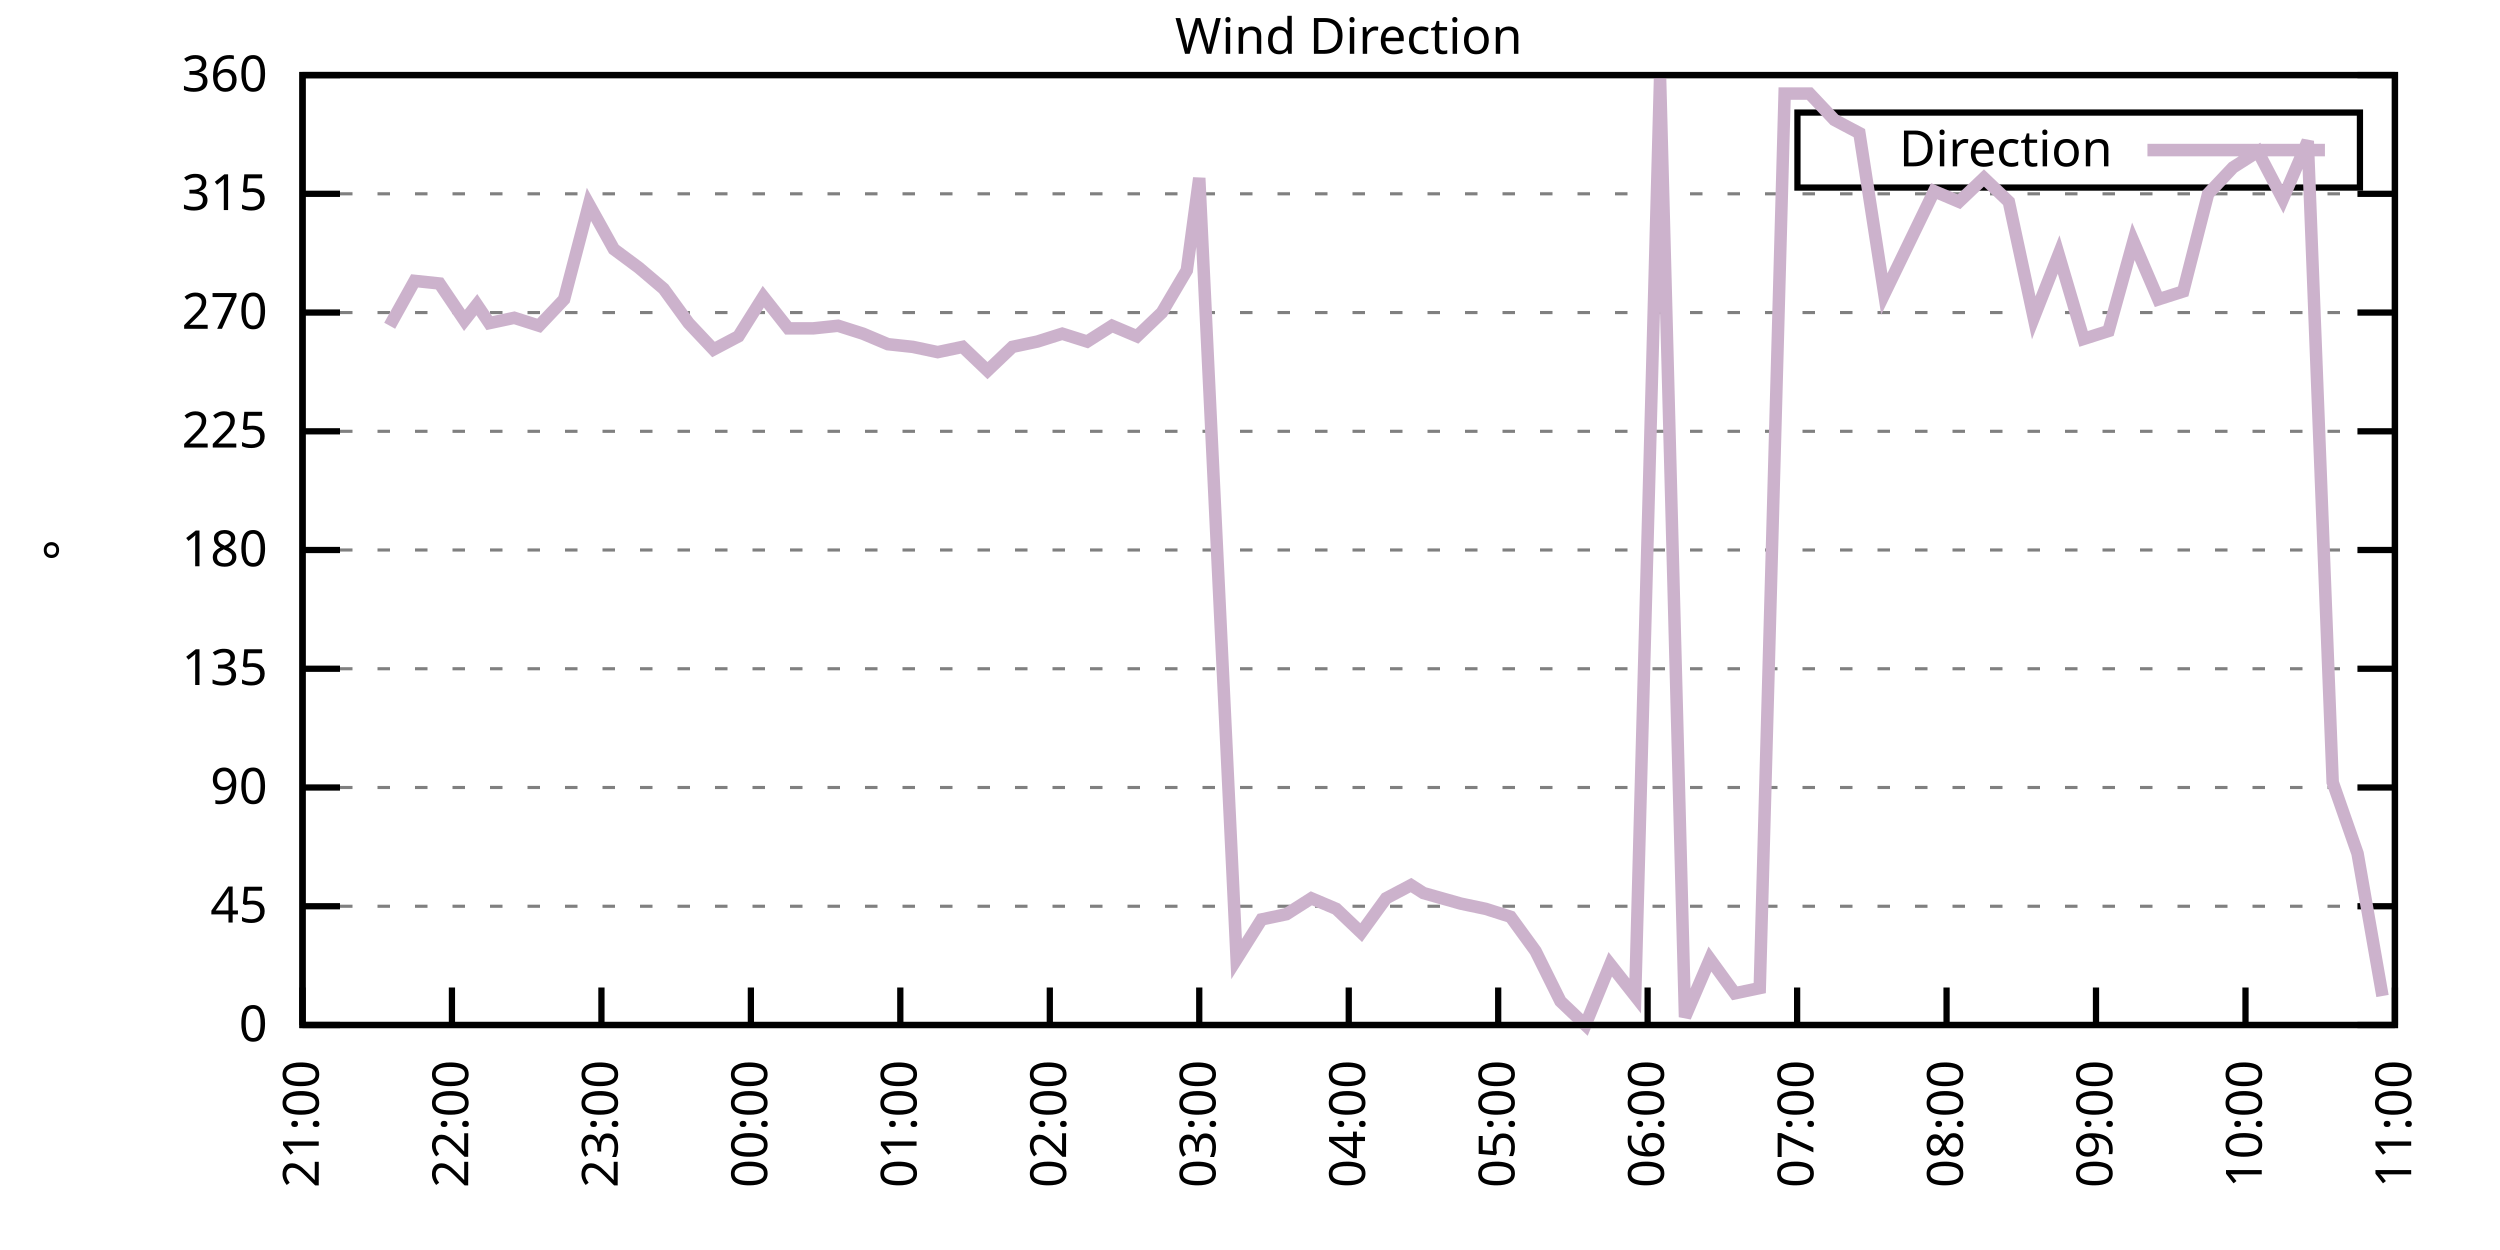
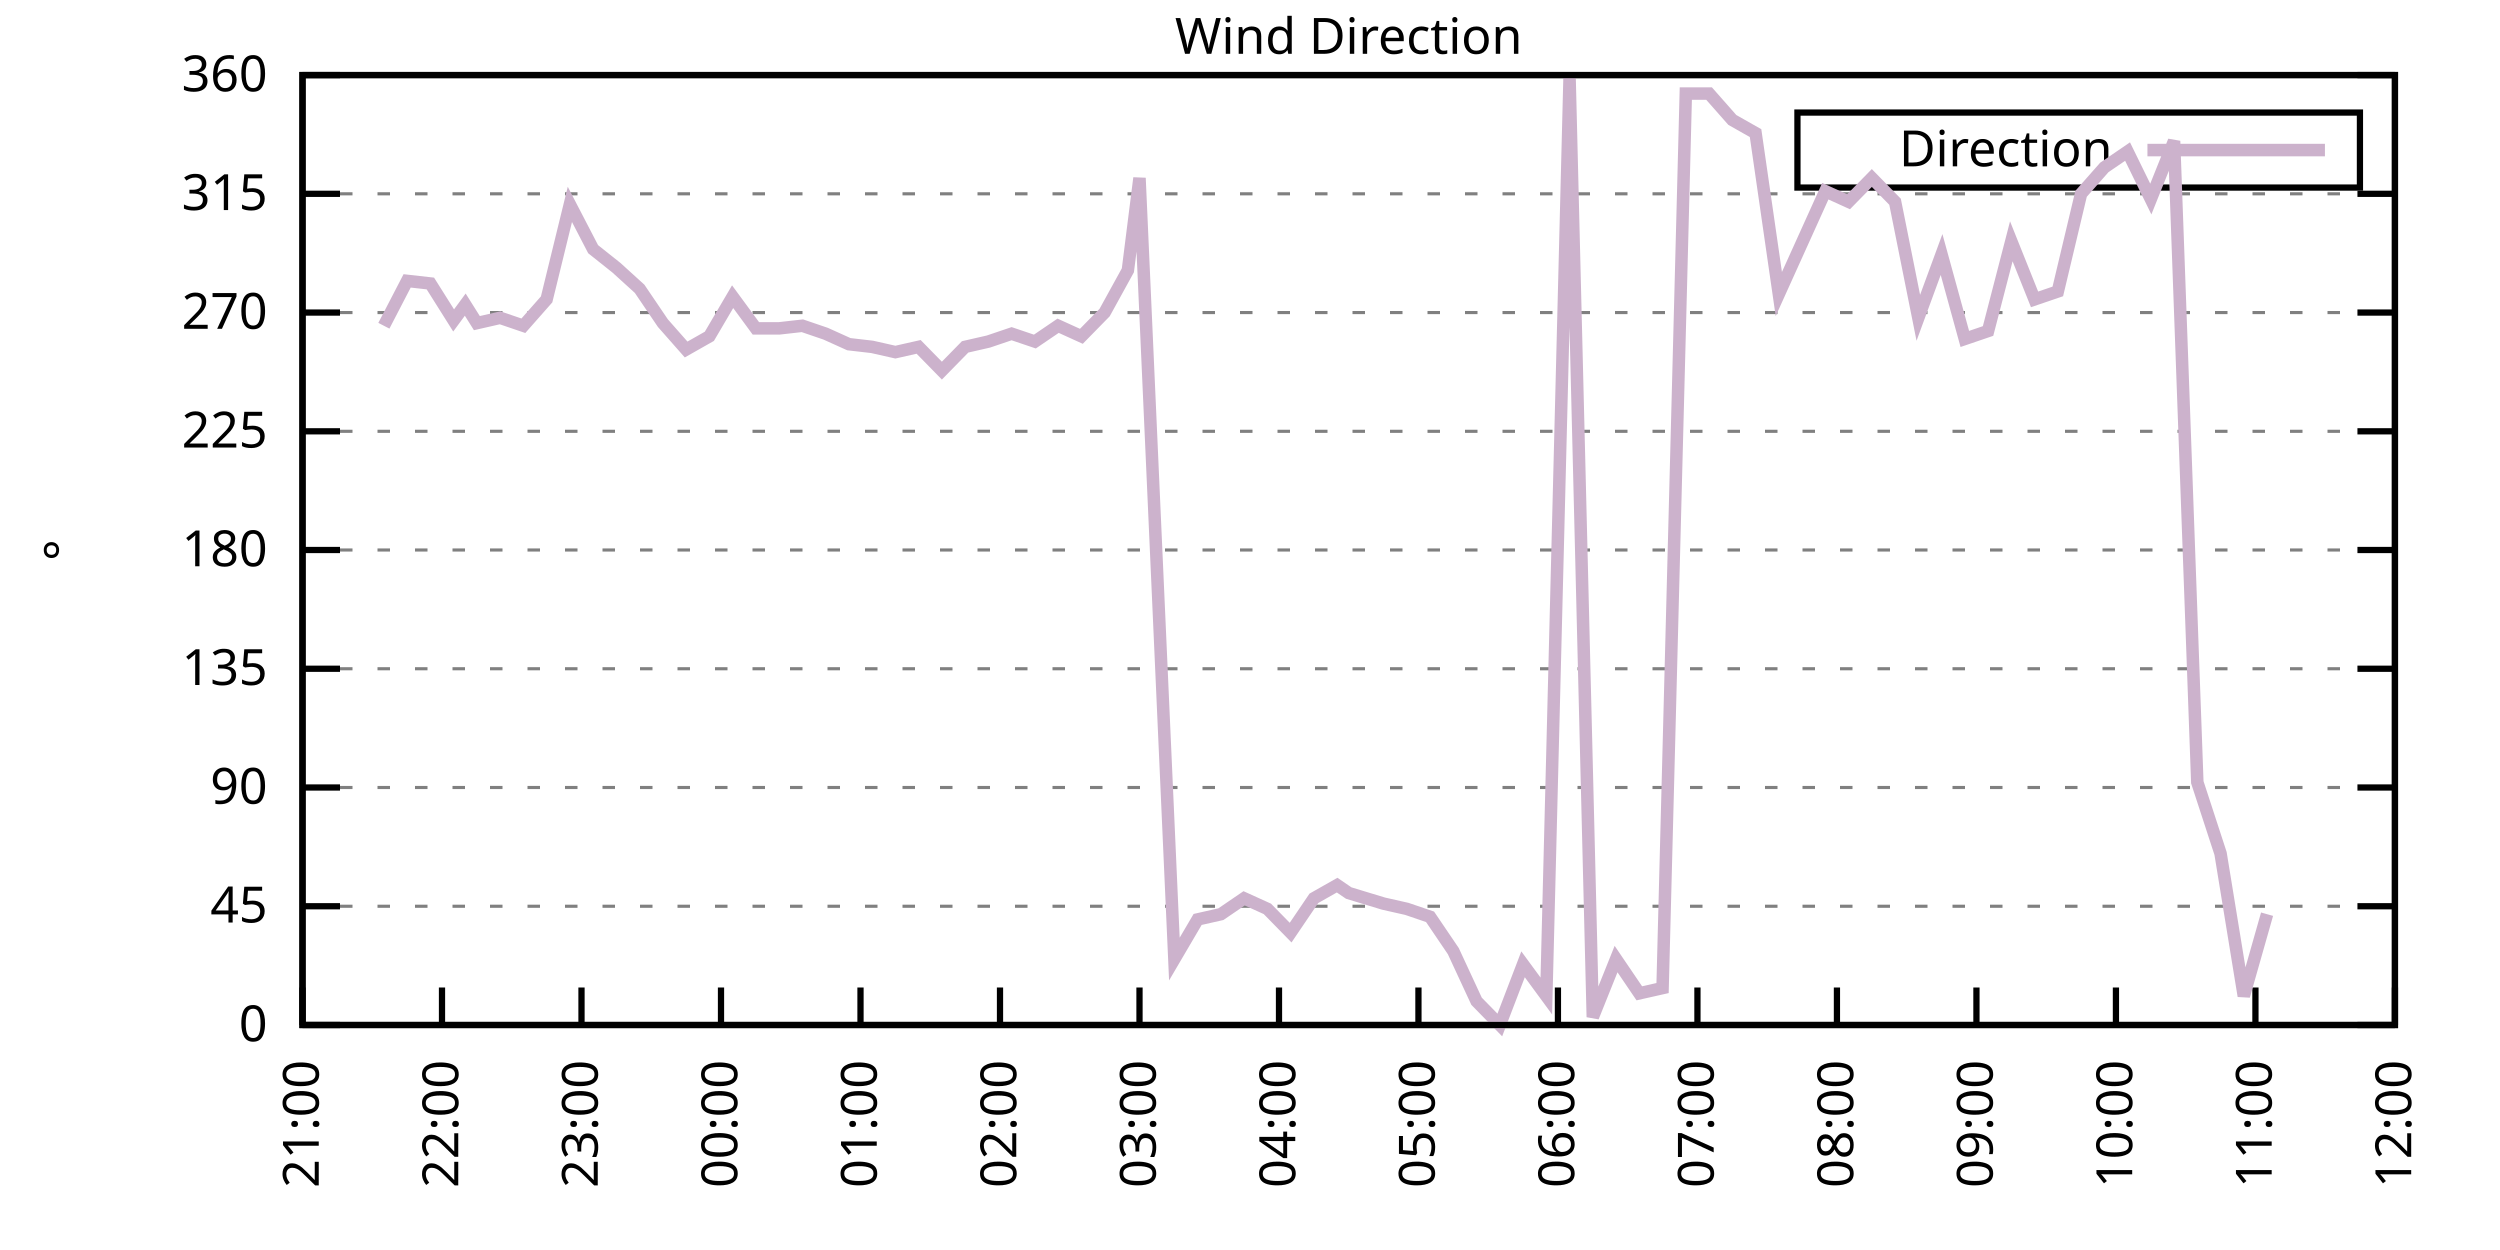
<svg xmlns="http://www.w3.org/2000/svg" xmlns:xlink="http://www.w3.org/1999/xlink" width="400" height="200" viewBox="0 0 400 200">
  <g id="gnuplot_canvas">
    <rect x="0" y="0" width="400" height="200" fill="none" />
    <defs>
      <circle id="gpDot" r="0.5" stroke-width="0.5" stroke="currentColor" />
      <path id="gpPt0" stroke-width="0.333" stroke="currentColor" d="M-1,0 h2 M0,-1 v2" />
      <path id="gpPt1" stroke-width="0.333" stroke="currentColor" d="M-1,-1 L1,1 M1,-1 L-1,1" />
      <path id="gpPt2" stroke-width="0.333" stroke="currentColor" d="M-1,0 L1,0 M0,-1 L0,1 M-1,-1 L1,1 M-1,1 L1,-1" />
      <rect id="gpPt3" stroke-width="0.333" stroke="currentColor" x="-1" y="-1" width="2" height="2" />
      <rect id="gpPt4" stroke-width="0.333" stroke="currentColor" fill="currentColor" x="-1" y="-1" width="2" height="2" />
      <circle id="gpPt5" stroke-width="0.333" stroke="currentColor" cx="0" cy="0" r="1" />
      <use xlink:href="#gpPt5" id="gpPt6" fill="currentColor" stroke="none" />
      <path id="gpPt7" stroke-width="0.333" stroke="currentColor" d="M0,-1.33 L-1.33,0.67 L1.33,0.67 z" />
      <use xlink:href="#gpPt7" id="gpPt8" fill="currentColor" stroke="none" />
      <use xlink:href="#gpPt7" id="gpPt9" stroke="currentColor" transform="rotate(180)" />
      <use xlink:href="#gpPt9" id="gpPt10" fill="currentColor" stroke="none" />
      <use xlink:href="#gpPt3" id="gpPt11" stroke="currentColor" transform="rotate(45)" />
      <use xlink:href="#gpPt11" id="gpPt12" fill="currentColor" stroke="none" />
      <path id="gpPt13" stroke-width="0.333" stroke="currentColor" d="M0,1.330 L1.265,0.411 L0.782,-1.067 L-0.782,-1.076 L-1.265,0.411 z" />
      <use xlink:href="#gpPt13" id="gpPt14" fill="currentColor" stroke="none" />
      <filter id="textbox" filterUnits="objectBoundingBox" x="0" y="0" height="1" width="1">
        <feFlood flood-color="white" flood-opacity="1" result="bgnd" />
        <feComposite in="SourceGraphic" in2="bgnd" operator="atop" />
      </filter>
      <filter id="greybox" filterUnits="objectBoundingBox" x="0" y="0" height="1" width="1">
        <feFlood flood-color="lightgrey" flood-opacity="1" result="grey" />
        <feComposite in="SourceGraphic" in2="grey" operator="atop" />
      </filter>
    </defs>
    <g fill="none" color="white" stroke="currentColor" stroke-width="1.00" stroke-linecap="butt" stroke-linejoin="miter">
</g>
    <g fill="none" color="black" stroke="currentColor" stroke-width="1.00" stroke-linecap="butt" stroke-linejoin="miter">
      <g stroke="none" shape-rendering="crispEdges">
        <polygon fill="rgb(255, 255, 255)" points="48.40,164.00 383.18,164.00 383.18,12.02 48.40,12.02 " />
      </g>
    </g>
    <g fill="none" color="black" stroke="currentColor" stroke-width="1.00" stroke-linecap="butt" stroke-linejoin="miter">
</g>
    <g fill="none" color="black" stroke="black" stroke-width="0.50" stroke-linecap="butt" stroke-linejoin="miter">
</g>
    <g fill="none" color="gray" stroke="currentColor" stroke-width="0.50" stroke-linecap="butt" stroke-linejoin="miter">
      <path stroke="gray" stroke-dasharray="2,4" class="gridline" d="M48.40,164.00 L383.19,164.00  " />
    </g>
    <g fill="none" color="gray" stroke="gray" stroke-width="1.00" stroke-linecap="butt" stroke-linejoin="miter">
</g>
    <g fill="none" color="black" stroke="currentColor" stroke-width="1.00" stroke-linecap="butt" stroke-linejoin="miter">
      <path stroke="black" d="M48.40,164.00 L54.40,164.00 M383.19,164.00 L377.19,164.00  " />
      <g transform="translate(42.80,166.60)" stroke="none" fill="black" font-family="Sans" font-size="8.00" text-anchor="end">
        <text>
          <tspan font-family="Sans"> 0</tspan>
        </text>
      </g>
    </g>
    <g fill="none" color="black" stroke="currentColor" stroke-width="1.00" stroke-linecap="butt" stroke-linejoin="miter">
</g>
    <g fill="none" color="black" stroke="black" stroke-width="0.50" stroke-linecap="butt" stroke-linejoin="miter">
</g>
    <g fill="none" color="gray" stroke="currentColor" stroke-width="0.50" stroke-linecap="butt" stroke-linejoin="miter">
      <path stroke="gray" stroke-dasharray="2,4" class="gridline" d="M48.40,145.00 L383.19,145.00  " />
    </g>
    <g fill="none" color="gray" stroke="gray" stroke-width="1.00" stroke-linecap="butt" stroke-linejoin="miter">
</g>
    <g fill="none" color="black" stroke="currentColor" stroke-width="1.00" stroke-linecap="butt" stroke-linejoin="miter">
      <path stroke="black" d="M48.40,145.00 L54.40,145.00 M383.19,145.00 L377.19,145.00  " />
      <g transform="translate(42.80,147.60)" stroke="none" fill="black" font-family="Sans" font-size="8.00" text-anchor="end">
        <text>
          <tspan font-family="Sans"> 45</tspan>
        </text>
      </g>
    </g>
    <g fill="none" color="black" stroke="currentColor" stroke-width="1.00" stroke-linecap="butt" stroke-linejoin="miter">
</g>
    <g fill="none" color="black" stroke="black" stroke-width="0.50" stroke-linecap="butt" stroke-linejoin="miter">
</g>
    <g fill="none" color="gray" stroke="currentColor" stroke-width="0.50" stroke-linecap="butt" stroke-linejoin="miter">
      <path stroke="gray" stroke-dasharray="2,4" class="gridline" d="M48.40,126.00 L383.19,126.00  " />
    </g>
    <g fill="none" color="gray" stroke="gray" stroke-width="1.00" stroke-linecap="butt" stroke-linejoin="miter">
</g>
    <g fill="none" color="black" stroke="currentColor" stroke-width="1.00" stroke-linecap="butt" stroke-linejoin="miter">
      <path stroke="black" d="M48.40,126.00 L54.40,126.00 M383.19,126.00 L377.19,126.00  " />
      <g transform="translate(42.80,128.60)" stroke="none" fill="black" font-family="Sans" font-size="8.00" text-anchor="end">
        <text>
          <tspan font-family="Sans"> 90</tspan>
        </text>
      </g>
    </g>
    <g fill="none" color="black" stroke="currentColor" stroke-width="1.00" stroke-linecap="butt" stroke-linejoin="miter">
</g>
    <g fill="none" color="black" stroke="black" stroke-width="0.50" stroke-linecap="butt" stroke-linejoin="miter">
</g>
    <g fill="none" color="gray" stroke="currentColor" stroke-width="0.50" stroke-linecap="butt" stroke-linejoin="miter">
      <path stroke="gray" stroke-dasharray="2,4" class="gridline" d="M48.40,107.00 L383.19,107.00  " />
    </g>
    <g fill="none" color="gray" stroke="gray" stroke-width="1.00" stroke-linecap="butt" stroke-linejoin="miter">
</g>
    <g fill="none" color="black" stroke="currentColor" stroke-width="1.00" stroke-linecap="butt" stroke-linejoin="miter">
      <path stroke="black" d="M48.40,107.00 L54.40,107.00 M383.19,107.00 L377.19,107.00  " />
      <g transform="translate(42.80,109.60)" stroke="none" fill="black" font-family="Sans" font-size="8.00" text-anchor="end">
        <text>
          <tspan font-family="Sans"> 135</tspan>
        </text>
      </g>
    </g>
    <g fill="none" color="black" stroke="currentColor" stroke-width="1.00" stroke-linecap="butt" stroke-linejoin="miter">
</g>
    <g fill="none" color="black" stroke="black" stroke-width="0.50" stroke-linecap="butt" stroke-linejoin="miter">
</g>
    <g fill="none" color="gray" stroke="currentColor" stroke-width="0.50" stroke-linecap="butt" stroke-linejoin="miter">
      <path stroke="gray" stroke-dasharray="2,4" class="gridline" d="M48.40,88.00 L383.19,88.00  " />
    </g>
    <g fill="none" color="gray" stroke="gray" stroke-width="1.00" stroke-linecap="butt" stroke-linejoin="miter">
</g>
    <g fill="none" color="black" stroke="currentColor" stroke-width="1.00" stroke-linecap="butt" stroke-linejoin="miter">
      <path stroke="black" d="M48.40,88.00 L54.40,88.00 M383.19,88.00 L377.19,88.00  " />
      <g transform="translate(42.80,90.60)" stroke="none" fill="black" font-family="Sans" font-size="8.00" text-anchor="end">
        <text>
          <tspan font-family="Sans"> 180</tspan>
        </text>
      </g>
    </g>
    <g fill="none" color="black" stroke="currentColor" stroke-width="1.00" stroke-linecap="butt" stroke-linejoin="miter">
</g>
    <g fill="none" color="black" stroke="black" stroke-width="0.50" stroke-linecap="butt" stroke-linejoin="miter">
</g>
    <g fill="none" color="gray" stroke="currentColor" stroke-width="0.50" stroke-linecap="butt" stroke-linejoin="miter">
      <path stroke="gray" stroke-dasharray="2,4" class="gridline" d="M48.40,69.01 L383.19,69.01  " />
    </g>
    <g fill="none" color="gray" stroke="gray" stroke-width="1.00" stroke-linecap="butt" stroke-linejoin="miter">
</g>
    <g fill="none" color="black" stroke="currentColor" stroke-width="1.00" stroke-linecap="butt" stroke-linejoin="miter">
      <path stroke="black" d="M48.40,69.01 L54.40,69.01 M383.19,69.01 L377.19,69.01  " />
      <g transform="translate(42.80,71.61)" stroke="none" fill="black" font-family="Sans" font-size="8.00" text-anchor="end">
        <text>
          <tspan font-family="Sans"> 225</tspan>
        </text>
      </g>
    </g>
    <g fill="none" color="black" stroke="currentColor" stroke-width="1.00" stroke-linecap="butt" stroke-linejoin="miter">
</g>
    <g fill="none" color="black" stroke="black" stroke-width="0.50" stroke-linecap="butt" stroke-linejoin="miter">
</g>
    <g fill="none" color="gray" stroke="currentColor" stroke-width="0.50" stroke-linecap="butt" stroke-linejoin="miter">
      <path stroke="gray" stroke-dasharray="2,4" class="gridline" d="M48.40,50.01 L383.19,50.01  " />
    </g>
    <g fill="none" color="gray" stroke="gray" stroke-width="1.00" stroke-linecap="butt" stroke-linejoin="miter">
</g>
    <g fill="none" color="black" stroke="currentColor" stroke-width="1.00" stroke-linecap="butt" stroke-linejoin="miter">
      <path stroke="black" d="M48.40,50.01 L54.40,50.01 M383.19,50.01 L377.19,50.01  " />
      <g transform="translate(42.80,52.61)" stroke="none" fill="black" font-family="Sans" font-size="8.00" text-anchor="end">
        <text>
          <tspan font-family="Sans"> 270</tspan>
        </text>
      </g>
    </g>
    <g fill="none" color="black" stroke="currentColor" stroke-width="1.00" stroke-linecap="butt" stroke-linejoin="miter">
</g>
    <g fill="none" color="black" stroke="black" stroke-width="0.50" stroke-linecap="butt" stroke-linejoin="miter">
</g>
    <g fill="none" color="gray" stroke="currentColor" stroke-width="0.50" stroke-linecap="butt" stroke-linejoin="miter">
      <path stroke="gray" stroke-dasharray="2,4" class="gridline" d="M48.40,31.01 L383.19,31.01  " />
    </g>
    <g fill="none" color="gray" stroke="gray" stroke-width="1.00" stroke-linecap="butt" stroke-linejoin="miter">
</g>
    <g fill="none" color="black" stroke="currentColor" stroke-width="1.00" stroke-linecap="butt" stroke-linejoin="miter">
      <path stroke="black" d="M48.40,31.01 L54.40,31.01 M383.19,31.01 L377.19,31.01  " />
      <g transform="translate(42.80,33.61)" stroke="none" fill="black" font-family="Sans" font-size="8.00" text-anchor="end">
        <text>
          <tspan font-family="Sans"> 315</tspan>
        </text>
      </g>
    </g>
    <g fill="none" color="black" stroke="currentColor" stroke-width="1.00" stroke-linecap="butt" stroke-linejoin="miter">
</g>
    <g fill="none" color="black" stroke="black" stroke-width="0.50" stroke-linecap="butt" stroke-linejoin="miter">
</g>
    <g fill="none" color="gray" stroke="currentColor" stroke-width="0.50" stroke-linecap="butt" stroke-linejoin="miter">
      <path stroke="gray" stroke-dasharray="2,4" class="gridline" d="M48.40,12.01 L383.19,12.01  " />
    </g>
    <g fill="none" color="gray" stroke="gray" stroke-width="1.00" stroke-linecap="butt" stroke-linejoin="miter">
</g>
    <g fill="none" color="black" stroke="currentColor" stroke-width="1.00" stroke-linecap="butt" stroke-linejoin="miter">
      <path stroke="black" d="M48.40,12.01 L54.40,12.01 M383.19,12.01 L377.19,12.01  " />
      <g transform="translate(42.80,14.61)" stroke="none" fill="black" font-family="Sans" font-size="8.00" text-anchor="end">
        <text>
          <tspan font-family="Sans"> 360</tspan>
        </text>
      </g>
    </g>
    <g fill="none" color="black" stroke="currentColor" stroke-width="1.00" stroke-linecap="butt" stroke-linejoin="miter">
      <path stroke="black" d="M48.40,164.00 L48.40,158.00  " />
      <g transform="translate(51.00,169.60) rotate(270.00)" stroke="none" fill="black" font-family="Sans" font-size="8.00" text-anchor="end">
        <text>
          <tspan font-family="Sans">21:00</tspan>
        </text>
      </g>
    </g>
    <g fill="none" color="black" stroke="currentColor" stroke-width="1.00" stroke-linecap="butt" stroke-linejoin="miter">
-       <path stroke="black" d="M72.31,164.00 L72.31,158.00  " />
-       <g transform="translate(74.91,169.60) rotate(270.00)" stroke="none" fill="black" font-family="Sans" font-size="8.00" text-anchor="end">
+       <path stroke="black" d="M70.72,164.00 L70.72,158.00  " />
+       <g transform="translate(73.32,169.60) rotate(270.00)" stroke="none" fill="black" font-family="Sans" font-size="8.00" text-anchor="end">
        <text>
          <tspan font-family="Sans">22:00</tspan>
        </text>
      </g>
    </g>
    <g fill="none" color="black" stroke="currentColor" stroke-width="1.00" stroke-linecap="butt" stroke-linejoin="miter">
-       <path stroke="black" d="M96.23,164.00 L96.23,158.00  " />
-       <g transform="translate(98.83,169.60) rotate(270.00)" stroke="none" fill="black" font-family="Sans" font-size="8.00" text-anchor="end">
+       <path stroke="black" d="M93.04,164.00 L93.04,158.00  " />
+       <g transform="translate(95.64,169.60) rotate(270.00)" stroke="none" fill="black" font-family="Sans" font-size="8.00" text-anchor="end">
        <text>
          <tspan font-family="Sans">23:00</tspan>
        </text>
      </g>
    </g>
    <g fill="none" color="black" stroke="currentColor" stroke-width="1.00" stroke-linecap="butt" stroke-linejoin="miter">
-       <path stroke="black" d="M120.14,164.00 L120.14,158.00  " />
-       <g transform="translate(122.74,169.60) rotate(270.00)" stroke="none" fill="black" font-family="Sans" font-size="8.00" text-anchor="end">
+       <path stroke="black" d="M115.36,164.00 L115.36,158.00  " />
+       <g transform="translate(117.96,169.60) rotate(270.00)" stroke="none" fill="black" font-family="Sans" font-size="8.00" text-anchor="end">
        <text>
          <tspan font-family="Sans">00:00</tspan>
        </text>
      </g>
    </g>
    <g fill="none" color="black" stroke="currentColor" stroke-width="1.00" stroke-linecap="butt" stroke-linejoin="miter">
-       <path stroke="black" d="M144.05,164.00 L144.05,158.00  " />
-       <g transform="translate(146.65,169.60) rotate(270.00)" stroke="none" fill="black" font-family="Sans" font-size="8.00" text-anchor="end">
+       <path stroke="black" d="M137.68,164.00 L137.68,158.00  " />
+       <g transform="translate(140.28,169.60) rotate(270.00)" stroke="none" fill="black" font-family="Sans" font-size="8.00" text-anchor="end">
        <text>
          <tspan font-family="Sans">01:00</tspan>
        </text>
      </g>
    </g>
    <g fill="none" color="black" stroke="currentColor" stroke-width="1.00" stroke-linecap="butt" stroke-linejoin="miter">
-       <path stroke="black" d="M167.97,164.00 L167.97,158.00  " />
-       <g transform="translate(170.57,169.60) rotate(270.00)" stroke="none" fill="black" font-family="Sans" font-size="8.00" text-anchor="end">
+       <path stroke="black" d="M160.00,164.00 L160.00,158.00  " />
+       <g transform="translate(162.60,169.60) rotate(270.00)" stroke="none" fill="black" font-family="Sans" font-size="8.00" text-anchor="end">
        <text>
          <tspan font-family="Sans">02:00</tspan>
        </text>
      </g>
    </g>
    <g fill="none" color="black" stroke="currentColor" stroke-width="1.00" stroke-linecap="butt" stroke-linejoin="miter">
-       <path stroke="black" d="M191.88,164.00 L191.88,158.00  " />
-       <g transform="translate(194.48,169.60) rotate(270.00)" stroke="none" fill="black" font-family="Sans" font-size="8.00" text-anchor="end">
+       <path stroke="black" d="M182.32,164.00 L182.32,158.00  " />
+       <g transform="translate(184.92,169.60) rotate(270.00)" stroke="none" fill="black" font-family="Sans" font-size="8.00" text-anchor="end">
        <text>
          <tspan font-family="Sans">03:00</tspan>
        </text>
      </g>
    </g>
    <g fill="none" color="black" stroke="currentColor" stroke-width="1.00" stroke-linecap="butt" stroke-linejoin="miter">
-       <path stroke="black" d="M215.80,164.00 L215.80,158.00  " />
-       <g transform="translate(218.40,169.60) rotate(270.00)" stroke="none" fill="black" font-family="Sans" font-size="8.00" text-anchor="end">
+       <path stroke="black" d="M204.64,164.00 L204.64,158.00  " />
+       <g transform="translate(207.24,169.60) rotate(270.00)" stroke="none" fill="black" font-family="Sans" font-size="8.00" text-anchor="end">
        <text>
          <tspan font-family="Sans">04:00</tspan>
        </text>
      </g>
    </g>
    <g fill="none" color="black" stroke="currentColor" stroke-width="1.00" stroke-linecap="butt" stroke-linejoin="miter">
-       <path stroke="black" d="M239.71,164.00 L239.71,158.00  " />
-       <g transform="translate(242.31,169.60) rotate(270.00)" stroke="none" fill="black" font-family="Sans" font-size="8.00" text-anchor="end">
+       <path stroke="black" d="M226.95,164.00 L226.95,158.00  " />
+       <g transform="translate(229.55,169.60) rotate(270.00)" stroke="none" fill="black" font-family="Sans" font-size="8.00" text-anchor="end">
        <text>
          <tspan font-family="Sans">05:00</tspan>
        </text>
      </g>
    </g>
    <g fill="none" color="black" stroke="currentColor" stroke-width="1.00" stroke-linecap="butt" stroke-linejoin="miter">
-       <path stroke="black" d="M263.62,164.00 L263.62,158.00  " />
-       <g transform="translate(266.22,169.60) rotate(270.00)" stroke="none" fill="black" font-family="Sans" font-size="8.00" text-anchor="end">
+       <path stroke="black" d="M249.27,164.00 L249.27,158.00  " />
+       <g transform="translate(251.87,169.60) rotate(270.00)" stroke="none" fill="black" font-family="Sans" font-size="8.00" text-anchor="end">
        <text>
          <tspan font-family="Sans">06:00</tspan>
        </text>
      </g>
    </g>
    <g fill="none" color="black" stroke="currentColor" stroke-width="1.00" stroke-linecap="butt" stroke-linejoin="miter">
-       <path stroke="black" d="M287.54,164.00 L287.54,158.00  " />
-       <g transform="translate(290.14,169.60) rotate(270.00)" stroke="none" fill="black" font-family="Sans" font-size="8.00" text-anchor="end">
+       <path stroke="black" d="M271.59,164.00 L271.59,158.00  " />
+       <g transform="translate(274.19,169.60) rotate(270.00)" stroke="none" fill="black" font-family="Sans" font-size="8.00" text-anchor="end">
        <text>
          <tspan font-family="Sans">07:00</tspan>
        </text>
      </g>
    </g>
    <g fill="none" color="black" stroke="currentColor" stroke-width="1.00" stroke-linecap="butt" stroke-linejoin="miter">
-       <path stroke="black" d="M311.45,164.00 L311.45,158.00  " />
-       <g transform="translate(314.05,169.60) rotate(270.00)" stroke="none" fill="black" font-family="Sans" font-size="8.00" text-anchor="end">
+       <path stroke="black" d="M293.91,164.00 L293.91,158.00  " />
+       <g transform="translate(296.51,169.60) rotate(270.00)" stroke="none" fill="black" font-family="Sans" font-size="8.00" text-anchor="end">
        <text>
          <tspan font-family="Sans">08:00</tspan>
        </text>
      </g>
    </g>
    <g fill="none" color="black" stroke="currentColor" stroke-width="1.00" stroke-linecap="butt" stroke-linejoin="miter">
-       <path stroke="black" d="M335.36,164.00 L335.36,158.00  " />
-       <g transform="translate(337.96,169.60) rotate(270.00)" stroke="none" fill="black" font-family="Sans" font-size="8.00" text-anchor="end">
+       <path stroke="black" d="M316.23,164.00 L316.23,158.00  " />
+       <g transform="translate(318.83,169.60) rotate(270.00)" stroke="none" fill="black" font-family="Sans" font-size="8.00" text-anchor="end">
        <text>
          <tspan font-family="Sans">09:00</tspan>
        </text>
      </g>
    </g>
    <g fill="none" color="black" stroke="currentColor" stroke-width="1.00" stroke-linecap="butt" stroke-linejoin="miter">
-       <path stroke="black" d="M359.28,164.00 L359.28,158.00  " />
-       <g transform="translate(361.88,169.60) rotate(270.00)" stroke="none" fill="black" font-family="Sans" font-size="8.00" text-anchor="end">
+       <path stroke="black" d="M338.55,164.00 L338.55,158.00  " />
+       <g transform="translate(341.15,169.60) rotate(270.00)" stroke="none" fill="black" font-family="Sans" font-size="8.00" text-anchor="end">
        <text>
          <tspan font-family="Sans">10:00</tspan>
+         </text>
+       </g>
+     </g>
+     <g fill="none" color="black" stroke="currentColor" stroke-width="1.00" stroke-linecap="butt" stroke-linejoin="miter">
+       <path stroke="black" d="M360.87,164.00 L360.87,158.00  " />
+       <g transform="translate(363.47,169.60) rotate(270.00)" stroke="none" fill="black" font-family="Sans" font-size="8.00" text-anchor="end">
+         <text>
+           <tspan font-family="Sans">11:00</tspan>
        </text>
      </g>
    </g>
    <g fill="none" color="black" stroke="currentColor" stroke-width="1.00" stroke-linecap="butt" stroke-linejoin="miter">
      <path stroke="black" d="M383.19,164.00 L383.19,158.00  " />
      <g transform="translate(385.79,169.60) rotate(270.00)" stroke="none" fill="black" font-family="Sans" font-size="8.00" text-anchor="end">
        <text>
-           <tspan font-family="Sans">11:00</tspan>
+           <tspan font-family="Sans">12:00</tspan>
        </text>
      </g>
    </g>
    <g fill="none" color="black" stroke="currentColor" stroke-width="1.00" stroke-linecap="butt" stroke-linejoin="miter">
</g>
    <g fill="none" color="black" stroke="currentColor" stroke-width="1.00" stroke-linecap="butt" stroke-linejoin="miter">
      <path stroke="black" d="M48.40,12.01 L48.40,164.00 L383.19,164.00 L383.19,12.01 L48.40,12.01 Z  " />
    </g>
    <g fill="none" color="black" stroke="currentColor" stroke-width="1.00" stroke-linecap="butt" stroke-linejoin="miter">
</g>
    <g fill="none" color="black" stroke="currentColor" stroke-width="1.00" stroke-linecap="butt" stroke-linejoin="miter">
      <path stroke="black" d="M287.59,30.01 L287.59,18.01 L377.59,18.01 L377.59,30.01 L287.59,30.01 Z  " />
    </g>
    <g id="Wind_direction_plot_1">
      <g fill="none" color="white" stroke="black" stroke-width="2.00" stroke-linecap="butt" stroke-linejoin="miter">
</g>
      <g fill="none" color="black" stroke="currentColor" stroke-width="2.00" stroke-linecap="butt" stroke-linejoin="miter">
        <g transform="translate(337.99,26.61)" stroke="none" fill="black" font-family="Sans" font-size="8.00" text-anchor="end">
          <text>
            <tspan font-family="Sans">Direction</tspan>
          </text>
        </g>
      </g>
      <g fill="none" color="black" stroke="currentColor" stroke-width="2.00" stroke-linecap="butt" stroke-linejoin="miter">
-         <path stroke="rgb(204, 178, 204)" d="M343.59,24.01 L371.99,24.01 M62.35,52.12 L66.34,44.94 L70.32,45.36 L74.31,51.27 L76.30,48.74 L78.29,51.70   L82.28,50.85 L86.26,52.12 L90.25,47.90 L94.23,32.70 L98.22,39.87 L102.21,42.83 L106.19,46.21 L110.18,51.70   L114.16,55.92 L118.15,53.81 L122.13,47.47 L126.12,52.54 L130.10,52.54 L134.09,52.12 L138.08,53.39 L142.06,55.07   L146.05,55.50 L150.03,56.34 L154.02,55.50 L158.00,59.30 L161.99,55.50 L165.98,54.65 L169.96,53.39 L173.95,54.65   L177.93,52.12 L181.92,53.81 L185.90,50.01 L189.89,43.25 L191.88,28.48 L197.86,153.45 L201.85,147.11 L205.83,146.27   L209.82,143.73 L213.80,145.42 L217.79,149.22 L221.77,143.73 L225.76,141.62 L227.75,142.89 L233.73,144.58 L237.72,145.42   L241.70,146.69 L245.69,152.18 L249.67,160.20 L253.66,164.00 L257.64,154.29 L261.63,159.36 L265.61,12.43 L269.60,162.73   L273.59,153.45 L277.57,158.93 L281.56,158.09 L285.54,14.97 L289.53,14.97 L293.51,19.19 L297.50,21.30 L301.49,47.05   L309.46,30.59 L313.44,32.28 L317.43,28.48 L321.41,32.28 L325.40,50.85 L329.38,40.72 L333.37,54.23 L337.36,52.96   L341.34,38.61 L345.33,47.90 L349.31,46.63 L353.30,31.01 L357.28,26.79 L361.27,24.25 L365.25,31.85 L369.24,22.56   L373.23,125.16 L377.21,136.56 L381.20,159.36  " />
+         <path stroke="rgb(204, 178, 204)" d="M343.59,24.01 L371.99,24.01 M61.42,52.12 L65.14,44.94 L68.86,45.36 L72.58,51.27 L74.44,48.74 L76.30,51.70   L80.02,50.85 L83.74,52.12 L87.46,47.90 L91.18,32.70 L94.90,39.87 L98.62,42.83 L102.34,46.21 L106.06,51.70   L109.78,55.92 L113.50,53.81 L117.22,47.47 L120.94,52.54 L124.66,52.54 L128.38,52.12 L132.10,53.39 L135.82,55.07   L139.54,55.50 L143.26,56.34 L146.98,55.50 L150.70,59.30 L154.42,55.50 L158.14,54.65 L161.86,53.39 L165.58,54.65   L169.30,52.12 L173.02,53.81 L176.74,50.01 L180.46,43.25 L182.32,28.48 L187.90,153.45 L191.62,147.11 L195.34,146.27   L199.06,143.73 L202.78,145.42 L206.50,149.22 L210.22,143.73 L213.94,141.62 L215.80,142.89 L221.37,144.58 L225.09,145.42   L228.81,146.69 L232.53,152.18 L236.25,160.20 L239.97,164.00 L243.69,154.29 L247.41,159.36 L251.13,12.43 L254.85,162.73   L258.57,153.45 L262.29,158.93 L266.01,158.09 L269.73,14.97 L273.45,14.97 L277.17,19.19 L280.89,21.30 L284.61,47.05   L292.05,30.59 L295.77,32.28 L299.49,28.48 L303.21,32.28 L306.93,50.85 L310.65,40.72 L314.37,54.23 L318.09,52.96   L321.81,38.61 L325.53,47.90 L329.25,46.63 L332.97,31.01 L336.69,26.79 L340.41,24.25 L344.13,31.85 L347.85,22.56   L351.57,125.16 L355.29,136.56 L359.01,159.36 L362.73,146.27  " />
      </g>
    </g>
    <g fill="none" color="black" stroke="currentColor" stroke-width="2.00" stroke-linecap="butt" stroke-linejoin="miter">
</g>
    <g fill="none" color="black" stroke="black" stroke-width="1.00" stroke-linecap="butt" stroke-linejoin="miter">
</g>
    <g fill="none" color="black" stroke="currentColor" stroke-width="1.00" stroke-linecap="butt" stroke-linejoin="miter">
      <path stroke="black" d="M48.40,12.01 L48.40,164.00 L383.19,164.00 L383.19,12.01 L48.40,12.01 Z  " />
      <g transform="translate(12.80,88.01) rotate(270.00)" stroke="none" fill="black" font-family="Sans" font-size="8.00" text-anchor="middle">
        <text>
          <tspan font-family="Sans">°</tspan>
        </text>
      </g>
    </g>
    <g fill="none" color="black" stroke="currentColor" stroke-width="1.00" stroke-linecap="butt" stroke-linejoin="miter">
</g>
    <g fill="none" color="black" stroke="currentColor" stroke-width="1.00" stroke-linecap="butt" stroke-linejoin="miter">
      <g transform="translate(215.79,8.61)" stroke="none" fill="black" font-family="Sans" font-size="8.00" text-anchor="middle">
        <text>
          <tspan font-family="Sans">Wind Direction</tspan>
        </text>
      </g>
    </g>
    <g fill="none" color="black" stroke="currentColor" stroke-width="1.00" stroke-linecap="butt" stroke-linejoin="miter">
</g>
  </g>
</svg>
